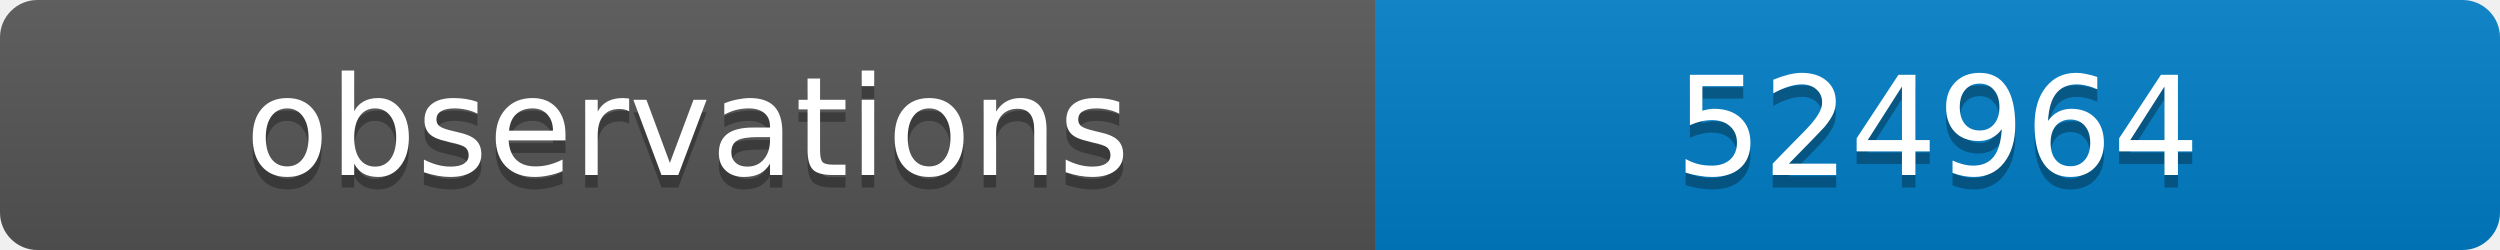
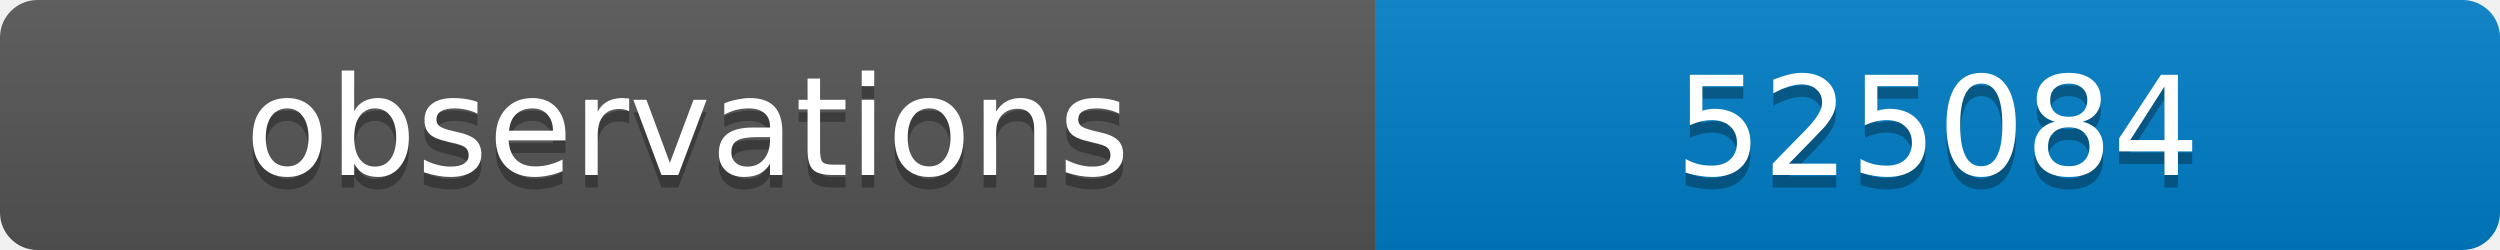
<svg xmlns="http://www.w3.org/2000/svg" width="200" height="20">
  <linearGradient id="b" x2="0" y2="100%">
    <stop offset="0" stop-color="#bbb" stop-opacity=".1" />
    <stop offset="1" stop-opacity=".1" />
  </linearGradient>
  <clipPath id="a">
    <rect width="200" height="20" rx="3" fill="#fff" />
  </clipPath>
  <g clip-path="url(#a)">
    <path fill="#555" d="M0 0h110v20H0z" />
    <path fill="#007ec6" d="M110 0h90v20H110z" />
    <path fill="url(#b)" d="M0 0h200v20H0z" />
  </g>
  <g fill="#fff" text-anchor="middle" font-family="DejaVu Sans,Verdana,Geneva,sans-serif" font-size="11">
    <text x="55" y="15" fill="#010101" fill-opacity=".3">observations</text>
    <text x="55" y="14">observations</text>
-     <text x="155" y="15" fill="#010101" fill-opacity=".3">524964</text>
-     <text x="155" y="14">524964</text>
+     <text x="155" y="15" fill="#010101" fill-opacity=".3">525084</text>
+     <text x="155" y="14">525084</text>
  </g>
</svg>
